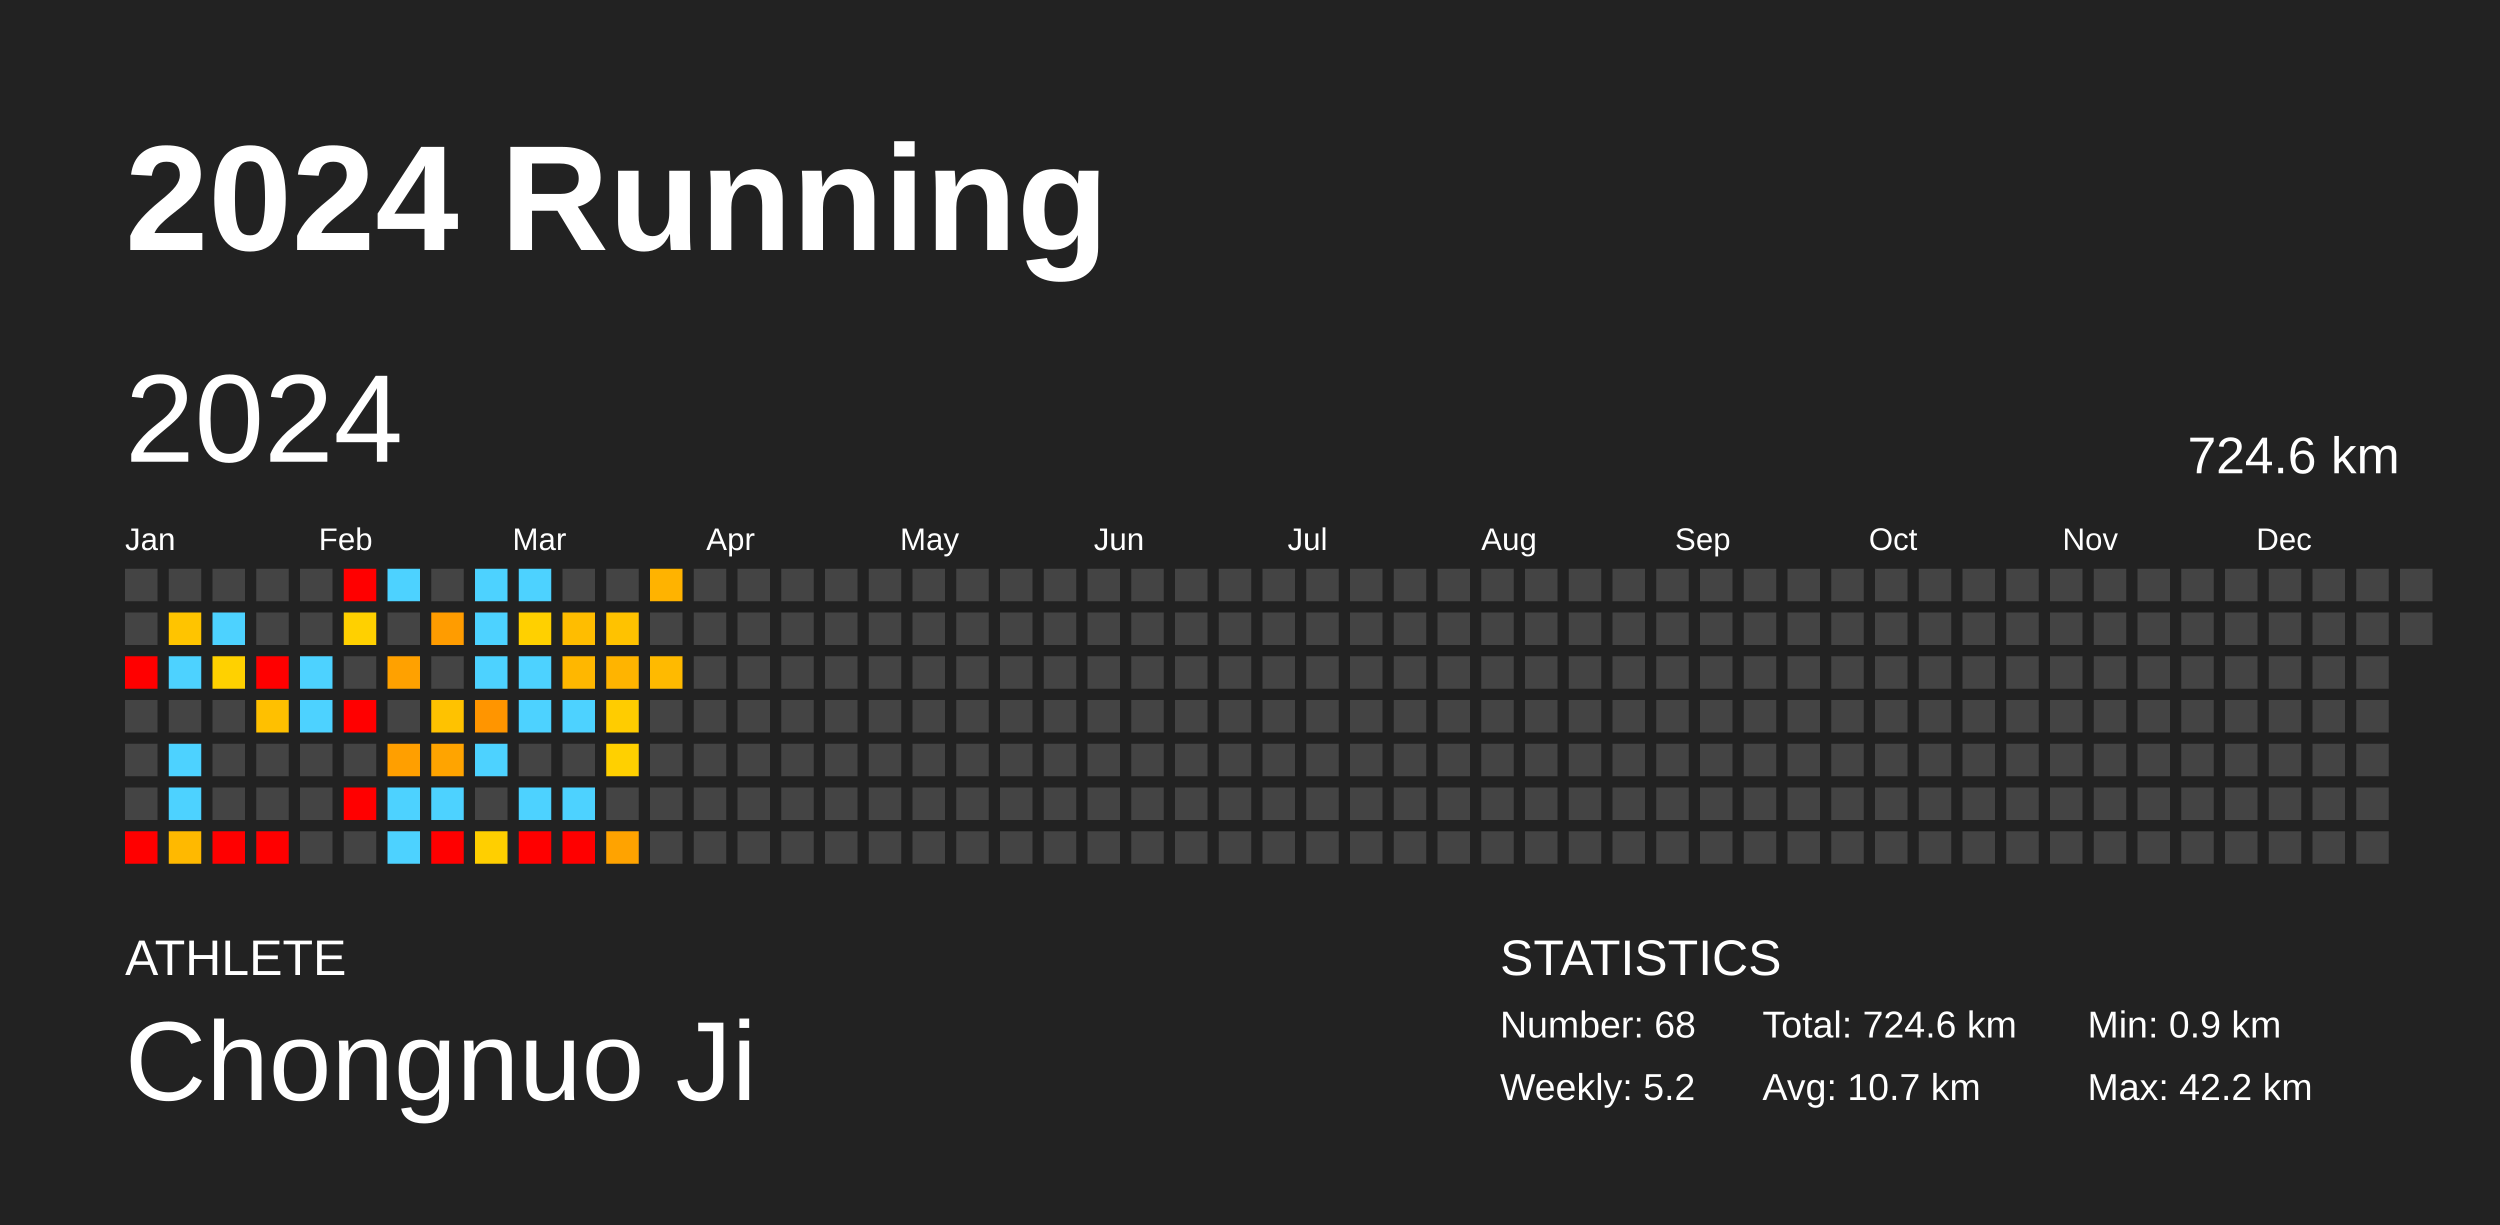
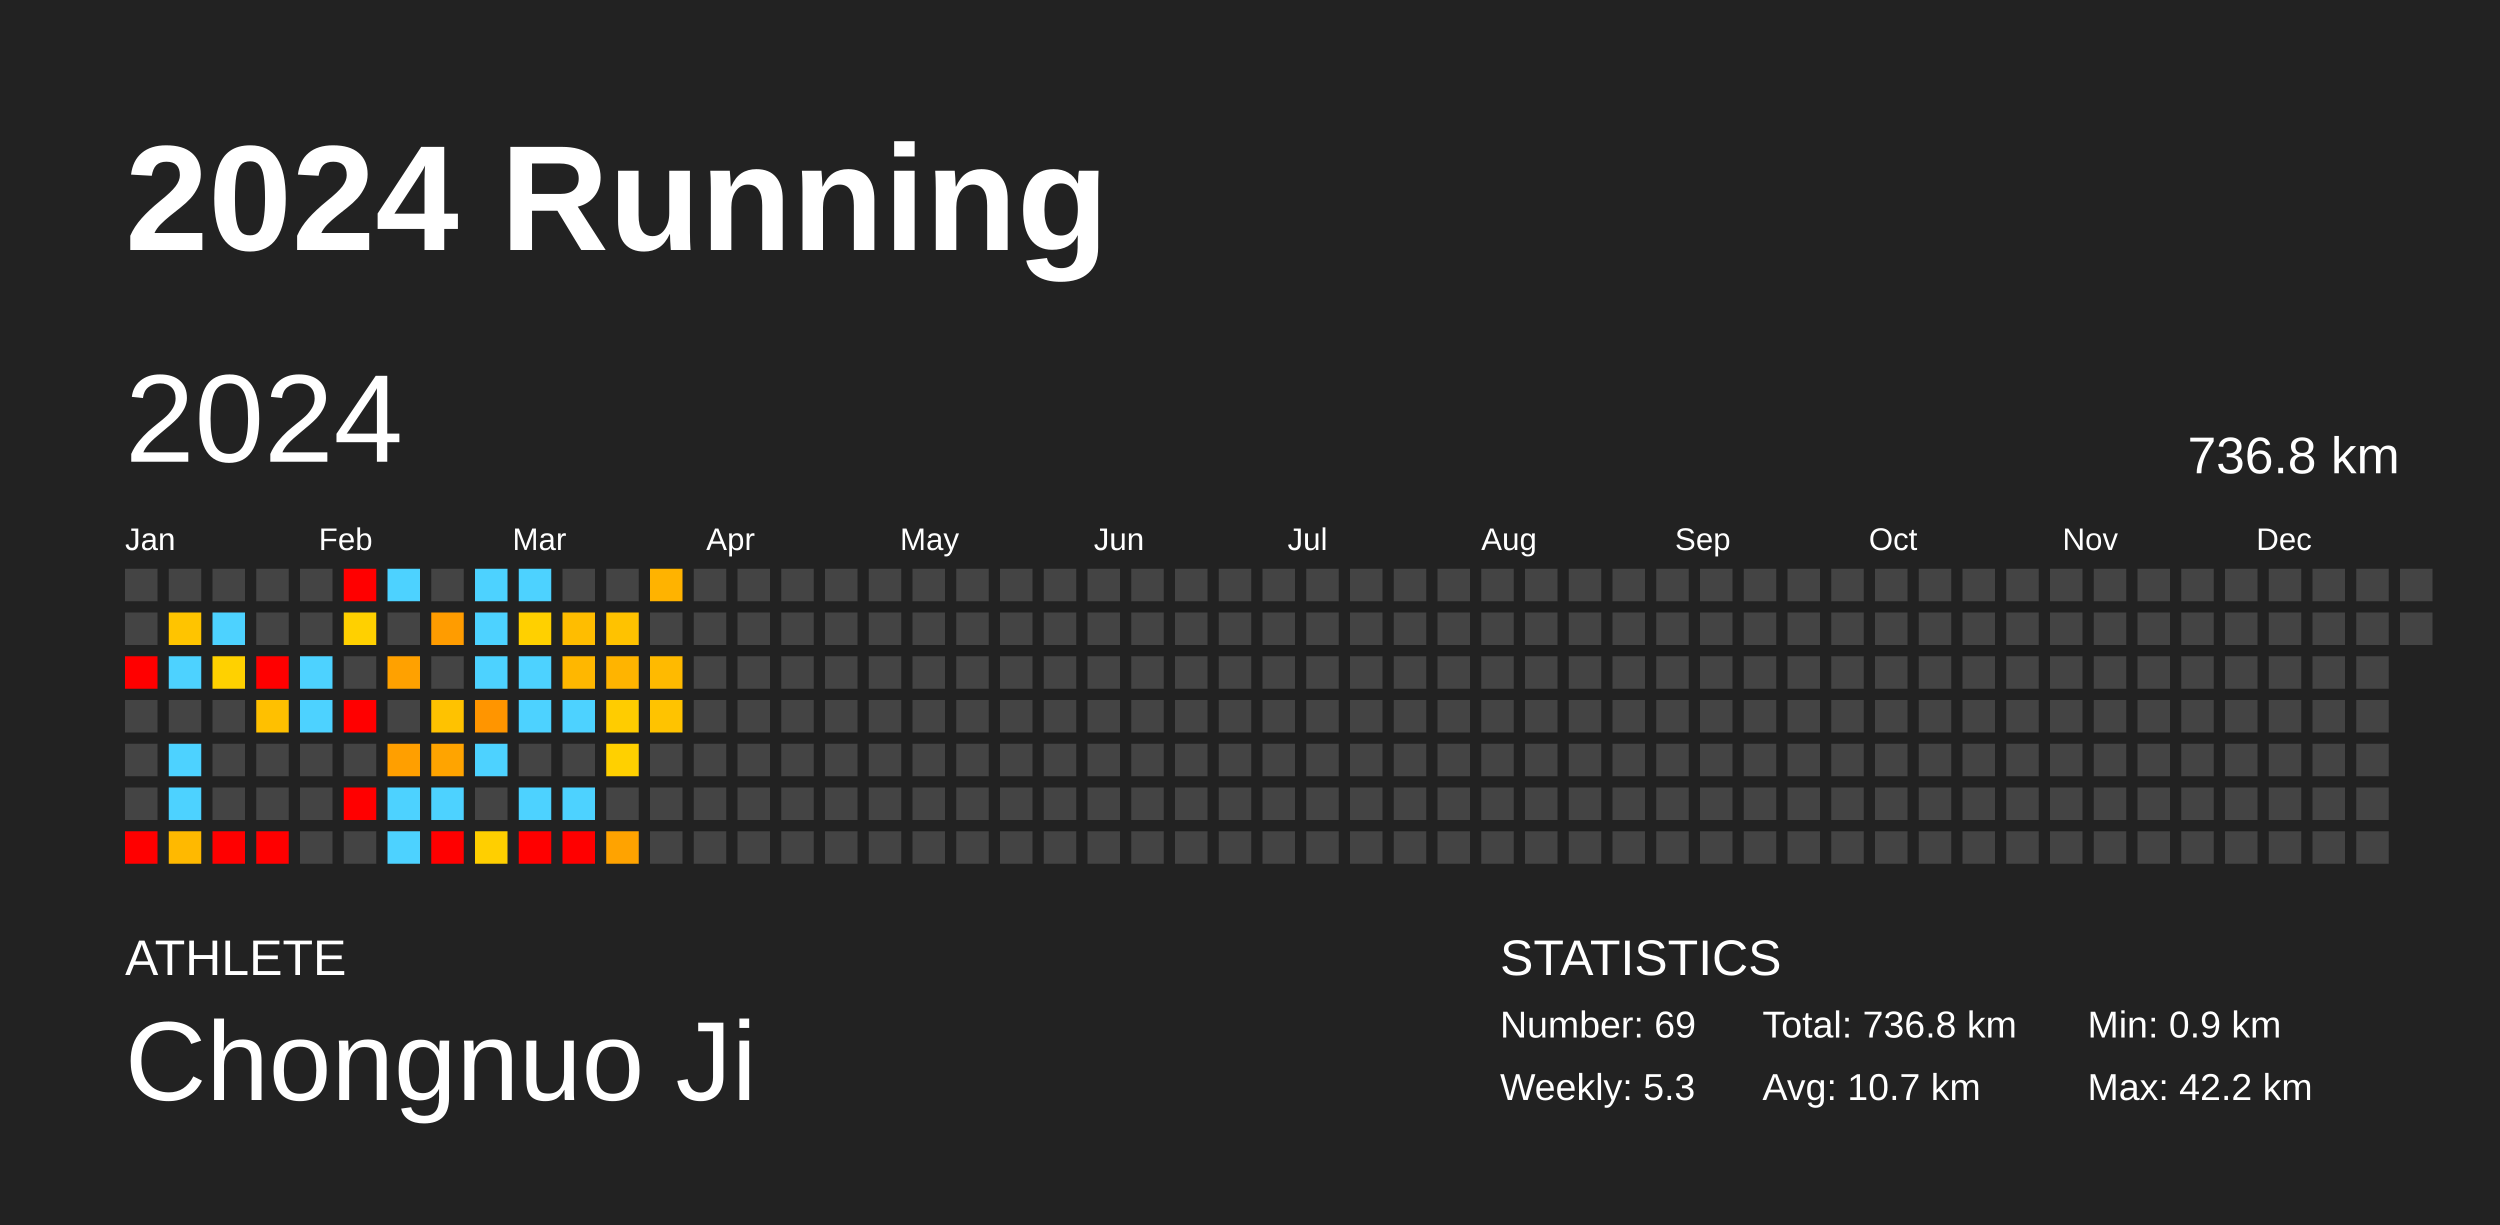
<svg xmlns="http://www.w3.org/2000/svg" baseProfile="full" height="98mm" version="1.1" viewBox="0,0,200,98" width="200mm">
  <defs />
  <rect fill="#222222" height="98" width="200" x="0" y="0" />
  <text fill="#FFFFFF" style="font-size:12px; font-family:Arial; font-weight:bold;" x="10" y="20">2024 Running</text>
  <text fill="#FFFFFF" style="font-size:4px; font-family:Arial" x="10" y="78">ATHLETE</text>
  <text fill="#FFFFFF" style="font-size:9px; font-family:Arial" x="10" y="88">Chongnuo Ji</text>
  <text fill="#FFFFFF" style="font-size:4px; font-family:Arial" x="120" y="78">STATISTICS</text>
-   <text fill="#FFFFFF" style="font-size:3px; font-family:Arial" x="120" y="83">Number: 68</text>
-   <text fill="#FFFFFF" style="font-size:3px; font-family:Arial" x="120" y="88">Weekly: 5.2</text>
-   <text fill="#FFFFFF" style="font-size:3px; font-family:Arial" x="141" y="83">Total: 724.6 km</text>
+   <text fill="#FFFFFF" style="font-size:3px; font-family:Arial" x="120" y="83">Number: 69</text>
+   <text fill="#FFFFFF" style="font-size:3px; font-family:Arial" x="120" y="88">Weekly: 5.3</text>
+   <text fill="#FFFFFF" style="font-size:3px; font-family:Arial" x="141" y="83">Total: 736.8 km</text>
  <text fill="#FFFFFF" style="font-size:3px; font-family:Arial" x="141" y="88">Avg: 10.7 km</text>
  <text fill="#FFFFFF" style="font-size:3px; font-family:Arial" x="167" y="83">Min: 0.9 km</text>
  <text fill="#FFFFFF" style="font-size:3px; font-family:Arial" x="167" y="88">Max: 42.2 km</text>
  <text dominant-baseline="hanging" fill="#FFFFFF" style="font-size:10.0px; font-family:Arial;" x="10" y="30">2024</text>
-   <text dominant-baseline="hanging" fill="#FFFFFF" style="font-size:4.125px; font-family:Arial;" x="175" y="35">724.6 km</text>
+   <text dominant-baseline="hanging" fill="#FFFFFF" style="font-size:4.125px; font-family:Arial;" x="175" y="35">736.8 km</text>
  <text fill="#FFFFFF" style="font-size:2.5px; font-family:Arial" x="10.0" y="44">Jan</text>
  <text fill="#FFFFFF" style="font-size:2.5px; font-family:Arial" x="25.5" y="44">Feb</text>
  <text fill="#FFFFFF" style="font-size:2.5px; font-family:Arial" x="41.0" y="44">Mar</text>
  <text fill="#FFFFFF" style="font-size:2.5px; font-family:Arial" x="56.5" y="44">Apr</text>
  <text fill="#FFFFFF" style="font-size:2.5px; font-family:Arial" x="72.0" y="44">May</text>
  <text fill="#FFFFFF" style="font-size:2.5px; font-family:Arial" x="87.5" y="44">Jun</text>
  <text fill="#FFFFFF" style="font-size:2.5px; font-family:Arial" x="103.0" y="44">Jul</text>
  <text fill="#FFFFFF" style="font-size:2.5px; font-family:Arial" x="118.5" y="44">Aug</text>
  <text fill="#FFFFFF" style="font-size:2.5px; font-family:Arial" x="134.0" y="44">Sep</text>
  <text fill="#FFFFFF" style="font-size:2.5px; font-family:Arial" x="149.5" y="44">Oct</text>
  <text fill="#FFFFFF" style="font-size:2.5px; font-family:Arial" x="165.0" y="44">Nov</text>
  <text fill="#FFFFFF" style="font-size:2.5px; font-family:Arial" x="180.5" y="44">Dec</text>
  <rect fill="#444444" height="2.6" width="2.6" x="10.0" y="45.5" />
  <rect fill="#444444" height="2.6" width="2.6" x="10.0" y="49.0" />
  <rect fill="red" height="2.6" width="2.6" x="10.0" y="52.5" />
  <rect fill="#444444" height="2.6" width="2.6" x="10.0" y="56.0" />
  <rect fill="#444444" height="2.6" width="2.6" x="10.0" y="59.5" />
  <rect fill="#444444" height="2.6" width="2.6" x="10.0" y="63.0" />
  <rect fill="red" height="2.6" width="2.6" x="10.0" y="66.5" />
  <rect fill="#444444" height="2.6" width="2.6" x="13.5" y="45.5" />
  <rect fill="#ffc400" height="2.6" width="2.6" x="13.5" y="49.0" />
  <rect fill="#4dd2ff" height="2.6" width="2.6" x="13.5" y="52.5" />
  <rect fill="#444444" height="2.6" width="2.6" x="13.5" y="56.0" />
  <rect fill="#4dd2ff" height="2.6" width="2.6" x="13.5" y="59.5" />
  <rect fill="#4dd2ff" height="2.6" width="2.6" x="13.5" y="63.0" />
  <rect fill="#ffb900" height="2.6" width="2.6" x="13.5" y="66.5" />
  <rect fill="#444444" height="2.6" width="2.6" x="17.0" y="45.5" />
  <rect fill="#4dd2ff" height="2.6" width="2.6" x="17.0" y="49.0" />
  <rect fill="#ffd100" height="2.6" width="2.6" x="17.0" y="52.5" />
  <rect fill="#444444" height="2.6" width="2.6" x="17.0" y="56.0" />
  <rect fill="#444444" height="2.6" width="2.6" x="17.0" y="59.5" />
  <rect fill="#444444" height="2.6" width="2.6" x="17.0" y="63.0" />
  <rect fill="red" height="2.6" width="2.6" x="17.0" y="66.5" />
  <rect fill="#444444" height="2.6" width="2.6" x="20.5" y="45.5" />
  <rect fill="#444444" height="2.6" width="2.6" x="20.5" y="49.0" />
  <rect fill="red" height="2.6" width="2.6" x="20.5" y="52.5" />
  <rect fill="#ffc000" height="2.6" width="2.6" x="20.5" y="56.0" />
  <rect fill="#444444" height="2.6" width="2.6" x="20.5" y="59.5" />
  <rect fill="#444444" height="2.6" width="2.6" x="20.5" y="63.0" />
  <rect fill="red" height="2.6" width="2.6" x="20.5" y="66.5" />
  <rect fill="#444444" height="2.6" width="2.6" x="24.0" y="45.5" />
  <rect fill="#444444" height="2.6" width="2.6" x="24.0" y="49.0" />
  <rect fill="#4dd2ff" height="2.6" width="2.6" x="24.0" y="52.5" />
  <rect fill="#4dd2ff" height="2.6" width="2.6" x="24.0" y="56.0" />
  <rect fill="#444444" height="2.6" width="2.6" x="24.0" y="59.5" />
  <rect fill="#444444" height="2.6" width="2.6" x="24.0" y="63.0" />
  <rect fill="#444444" height="2.6" width="2.6" x="24.0" y="66.5" />
  <rect fill="red" height="2.6" width="2.6" x="27.5" y="45.5" />
  <rect fill="#ffd000" height="2.6" width="2.6" x="27.5" y="49.0" />
  <rect fill="#444444" height="2.6" width="2.6" x="27.5" y="52.5" />
  <rect fill="red" height="2.6" width="2.6" x="27.5" y="56.0" />
  <rect fill="#444444" height="2.6" width="2.6" x="27.5" y="59.5" />
  <rect fill="red" height="2.6" width="2.6" x="27.5" y="63.0" />
  <rect fill="#444444" height="2.6" width="2.6" x="27.5" y="66.5" />
  <rect fill="#4dd2ff" height="2.6" width="2.6" x="31.0" y="45.5" />
  <rect fill="#444444" height="2.6" width="2.6" x="31.0" y="49.0" />
  <rect fill="#ffa100" height="2.6" width="2.6" x="31.0" y="52.5" />
  <rect fill="#444444" height="2.6" width="2.6" x="31.0" y="56.0" />
  <rect fill="#ff9f00" height="2.6" width="2.6" x="31.0" y="59.5" />
  <rect fill="#4dd2ff" height="2.6" width="2.6" x="31.0" y="63.0" />
  <rect fill="#4dd2ff" height="2.6" width="2.6" x="31.0" y="66.5" />
  <rect fill="#444444" height="2.6" width="2.6" x="34.5" y="45.5" />
  <rect fill="#ff9c00" height="2.6" width="2.6" x="34.5" y="49.0" />
  <rect fill="#444444" height="2.6" width="2.6" x="34.5" y="52.5" />
  <rect fill="#ffc200" height="2.6" width="2.6" x="34.5" y="56.0" />
  <rect fill="#ffa400" height="2.6" width="2.6" x="34.5" y="59.5" />
  <rect fill="#4dd2ff" height="2.6" width="2.6" x="34.5" y="63.0" />
  <rect fill="red" height="2.6" width="2.6" x="34.5" y="66.5" />
  <rect fill="#4dd2ff" height="2.6" width="2.6" x="38.0" y="45.5" />
  <rect fill="#4dd2ff" height="2.6" width="2.6" x="38.0" y="49.0" />
  <rect fill="#4dd2ff" height="2.6" width="2.6" x="38.0" y="52.5" />
  <rect fill="#ff9500" height="2.6" width="2.6" x="38.0" y="56.0" />
  <rect fill="#4dd2ff" height="2.6" width="2.6" x="38.0" y="59.5" />
  <rect fill="#444444" height="2.6" width="2.6" x="38.0" y="63.0" />
  <rect fill="#ffcf00" height="2.6" width="2.6" x="38.0" y="66.5" />
  <rect fill="#4dd2ff" height="2.6" width="2.6" x="41.5" y="45.5" />
  <rect fill="#ffd000" height="2.6" width="2.6" x="41.5" y="49.0" />
  <rect fill="#4dd2ff" height="2.6" width="2.6" x="41.5" y="52.5" />
  <rect fill="#4dd2ff" height="2.6" width="2.6" x="41.5" y="56.0" />
  <rect fill="#444444" height="2.6" width="2.6" x="41.5" y="59.5" />
  <rect fill="#4dd2ff" height="2.6" width="2.6" x="41.5" y="63.0" />
  <rect fill="red" height="2.6" width="2.6" x="41.5" y="66.5" />
  <rect fill="#444444" height="2.6" width="2.6" x="45.0" y="45.5" />
  <rect fill="#ffbd00" height="2.6" width="2.6" x="45.0" y="49.0" />
  <rect fill="#ffb700" height="2.6" width="2.6" x="45.0" y="52.5" />
  <rect fill="#4dd2ff" height="2.6" width="2.6" x="45.0" y="56.0" />
  <rect fill="#444444" height="2.6" width="2.6" x="45.0" y="59.5" />
  <rect fill="#4dd2ff" height="2.6" width="2.6" x="45.0" y="63.0" />
  <rect fill="red" height="2.6" width="2.6" x="45.0" y="66.5" />
  <rect fill="#444444" height="2.6" width="2.6" x="48.5" y="45.5" />
  <rect fill="#ffc200" height="2.6" width="2.6" x="48.5" y="49.0" />
  <rect fill="#ffb400" height="2.6" width="2.6" x="48.5" y="52.5" />
  <rect fill="#ffcc00" height="2.6" width="2.6" x="48.5" y="56.0" />
  <rect fill="#ffd000" height="2.6" width="2.6" x="48.5" y="59.5" />
  <rect fill="#444444" height="2.6" width="2.6" x="48.5" y="63.0" />
  <rect fill="#ffa300" height="2.6" width="2.6" x="48.5" y="66.5" />
  <rect fill="#ffb300" height="2.6" width="2.6" x="52.0" y="45.5" />
  <rect fill="#444444" height="2.6" width="2.6" x="52.0" y="49.0" />
  <rect fill="#ffba00" height="2.6" width="2.6" x="52.0" y="52.5" />
-   <rect fill="#444444" height="2.6" width="2.6" x="52.0" y="56.0" />
+   <rect fill="#ffc300" height="2.6" width="2.6" x="52.0" y="56.0" />
  <rect fill="#444444" height="2.6" width="2.6" x="52.0" y="59.5" />
  <rect fill="#444444" height="2.6" width="2.6" x="52.0" y="63.0" />
  <rect fill="#444444" height="2.6" width="2.6" x="52.0" y="66.5" />
  <rect fill="#444444" height="2.6" width="2.6" x="55.5" y="45.5" />
  <rect fill="#444444" height="2.6" width="2.6" x="55.5" y="49.0" />
  <rect fill="#444444" height="2.6" width="2.6" x="55.5" y="52.5" />
  <rect fill="#444444" height="2.6" width="2.6" x="55.5" y="56.0" />
  <rect fill="#444444" height="2.6" width="2.6" x="55.5" y="59.5" />
  <rect fill="#444444" height="2.6" width="2.6" x="55.5" y="63.0" />
  <rect fill="#444444" height="2.6" width="2.6" x="55.5" y="66.5" />
  <rect fill="#444444" height="2.6" width="2.6" x="59.0" y="45.5" />
  <rect fill="#444444" height="2.6" width="2.6" x="59.0" y="49.0" />
  <rect fill="#444444" height="2.6" width="2.6" x="59.0" y="52.5" />
  <rect fill="#444444" height="2.6" width="2.6" x="59.0" y="56.0" />
  <rect fill="#444444" height="2.6" width="2.6" x="59.0" y="59.5" />
  <rect fill="#444444" height="2.6" width="2.6" x="59.0" y="63.0" />
  <rect fill="#444444" height="2.6" width="2.6" x="59.0" y="66.5" />
  <rect fill="#444444" height="2.6" width="2.6" x="62.5" y="45.5" />
  <rect fill="#444444" height="2.6" width="2.6" x="62.5" y="49.0" />
  <rect fill="#444444" height="2.6" width="2.6" x="62.5" y="52.5" />
  <rect fill="#444444" height="2.6" width="2.6" x="62.5" y="56.0" />
  <rect fill="#444444" height="2.6" width="2.6" x="62.5" y="59.5" />
  <rect fill="#444444" height="2.6" width="2.6" x="62.5" y="63.0" />
  <rect fill="#444444" height="2.6" width="2.6" x="62.5" y="66.5" />
  <rect fill="#444444" height="2.6" width="2.6" x="66.0" y="45.5" />
  <rect fill="#444444" height="2.6" width="2.6" x="66.0" y="49.0" />
  <rect fill="#444444" height="2.6" width="2.6" x="66.0" y="52.5" />
  <rect fill="#444444" height="2.6" width="2.6" x="66.0" y="56.0" />
  <rect fill="#444444" height="2.6" width="2.6" x="66.0" y="59.5" />
  <rect fill="#444444" height="2.6" width="2.6" x="66.0" y="63.0" />
  <rect fill="#444444" height="2.6" width="2.6" x="66.0" y="66.5" />
  <rect fill="#444444" height="2.6" width="2.6" x="69.5" y="45.5" />
  <rect fill="#444444" height="2.6" width="2.6" x="69.5" y="49.0" />
  <rect fill="#444444" height="2.6" width="2.6" x="69.5" y="52.5" />
  <rect fill="#444444" height="2.6" width="2.6" x="69.5" y="56.0" />
  <rect fill="#444444" height="2.6" width="2.6" x="69.5" y="59.5" />
  <rect fill="#444444" height="2.6" width="2.6" x="69.5" y="63.0" />
  <rect fill="#444444" height="2.6" width="2.6" x="69.5" y="66.5" />
  <rect fill="#444444" height="2.6" width="2.6" x="73.0" y="45.5" />
  <rect fill="#444444" height="2.6" width="2.6" x="73.0" y="49.0" />
  <rect fill="#444444" height="2.6" width="2.6" x="73.0" y="52.5" />
  <rect fill="#444444" height="2.6" width="2.6" x="73.0" y="56.0" />
  <rect fill="#444444" height="2.6" width="2.6" x="73.0" y="59.5" />
  <rect fill="#444444" height="2.6" width="2.6" x="73.0" y="63.0" />
  <rect fill="#444444" height="2.6" width="2.6" x="73.0" y="66.5" />
  <rect fill="#444444" height="2.6" width="2.6" x="76.5" y="45.5" />
  <rect fill="#444444" height="2.6" width="2.6" x="76.5" y="49.0" />
  <rect fill="#444444" height="2.6" width="2.6" x="76.5" y="52.5" />
  <rect fill="#444444" height="2.6" width="2.6" x="76.5" y="56.0" />
  <rect fill="#444444" height="2.6" width="2.6" x="76.5" y="59.5" />
  <rect fill="#444444" height="2.6" width="2.6" x="76.5" y="63.0" />
  <rect fill="#444444" height="2.6" width="2.6" x="76.5" y="66.5" />
  <rect fill="#444444" height="2.6" width="2.6" x="80.0" y="45.5" />
  <rect fill="#444444" height="2.6" width="2.6" x="80.0" y="49.0" />
  <rect fill="#444444" height="2.6" width="2.6" x="80.0" y="52.5" />
  <rect fill="#444444" height="2.6" width="2.6" x="80.0" y="56.0" />
  <rect fill="#444444" height="2.6" width="2.6" x="80.0" y="59.5" />
  <rect fill="#444444" height="2.6" width="2.6" x="80.0" y="63.0" />
  <rect fill="#444444" height="2.6" width="2.6" x="80.0" y="66.5" />
  <rect fill="#444444" height="2.6" width="2.6" x="83.5" y="45.5" />
  <rect fill="#444444" height="2.6" width="2.6" x="83.5" y="49.0" />
  <rect fill="#444444" height="2.6" width="2.6" x="83.5" y="52.5" />
  <rect fill="#444444" height="2.6" width="2.6" x="83.5" y="56.0" />
  <rect fill="#444444" height="2.6" width="2.6" x="83.5" y="59.5" />
  <rect fill="#444444" height="2.6" width="2.6" x="83.5" y="63.0" />
  <rect fill="#444444" height="2.6" width="2.6" x="83.5" y="66.5" />
  <rect fill="#444444" height="2.6" width="2.6" x="87.0" y="45.5" />
  <rect fill="#444444" height="2.6" width="2.6" x="87.0" y="49.0" />
  <rect fill="#444444" height="2.6" width="2.6" x="87.0" y="52.5" />
  <rect fill="#444444" height="2.6" width="2.6" x="87.0" y="56.0" />
  <rect fill="#444444" height="2.6" width="2.6" x="87.0" y="59.5" />
  <rect fill="#444444" height="2.6" width="2.6" x="87.0" y="63.0" />
  <rect fill="#444444" height="2.6" width="2.6" x="87.0" y="66.5" />
  <rect fill="#444444" height="2.6" width="2.6" x="90.5" y="45.5" />
  <rect fill="#444444" height="2.6" width="2.6" x="90.5" y="49.0" />
  <rect fill="#444444" height="2.6" width="2.6" x="90.5" y="52.5" />
  <rect fill="#444444" height="2.6" width="2.6" x="90.5" y="56.0" />
  <rect fill="#444444" height="2.6" width="2.6" x="90.5" y="59.5" />
  <rect fill="#444444" height="2.6" width="2.6" x="90.5" y="63.0" />
  <rect fill="#444444" height="2.6" width="2.6" x="90.5" y="66.5" />
  <rect fill="#444444" height="2.6" width="2.6" x="94.0" y="45.5" />
  <rect fill="#444444" height="2.6" width="2.6" x="94.0" y="49.0" />
  <rect fill="#444444" height="2.6" width="2.6" x="94.0" y="52.5" />
  <rect fill="#444444" height="2.6" width="2.6" x="94.0" y="56.0" />
  <rect fill="#444444" height="2.6" width="2.6" x="94.0" y="59.5" />
  <rect fill="#444444" height="2.6" width="2.6" x="94.0" y="63.0" />
  <rect fill="#444444" height="2.6" width="2.6" x="94.0" y="66.5" />
  <rect fill="#444444" height="2.6" width="2.6" x="97.5" y="45.5" />
  <rect fill="#444444" height="2.6" width="2.6" x="97.5" y="49.0" />
  <rect fill="#444444" height="2.6" width="2.6" x="97.5" y="52.5" />
  <rect fill="#444444" height="2.6" width="2.6" x="97.5" y="56.0" />
  <rect fill="#444444" height="2.6" width="2.6" x="97.5" y="59.5" />
  <rect fill="#444444" height="2.6" width="2.6" x="97.5" y="63.0" />
  <rect fill="#444444" height="2.6" width="2.6" x="97.5" y="66.5" />
  <rect fill="#444444" height="2.6" width="2.6" x="101.0" y="45.5" />
  <rect fill="#444444" height="2.6" width="2.6" x="101.0" y="49.0" />
  <rect fill="#444444" height="2.6" width="2.6" x="101.0" y="52.5" />
  <rect fill="#444444" height="2.6" width="2.6" x="101.0" y="56.0" />
  <rect fill="#444444" height="2.6" width="2.6" x="101.0" y="59.5" />
  <rect fill="#444444" height="2.6" width="2.6" x="101.0" y="63.0" />
  <rect fill="#444444" height="2.6" width="2.6" x="101.0" y="66.5" />
  <rect fill="#444444" height="2.6" width="2.6" x="104.5" y="45.5" />
  <rect fill="#444444" height="2.6" width="2.6" x="104.5" y="49.0" />
  <rect fill="#444444" height="2.6" width="2.6" x="104.5" y="52.5" />
  <rect fill="#444444" height="2.6" width="2.6" x="104.5" y="56.0" />
  <rect fill="#444444" height="2.6" width="2.6" x="104.5" y="59.5" />
  <rect fill="#444444" height="2.6" width="2.6" x="104.5" y="63.0" />
  <rect fill="#444444" height="2.6" width="2.6" x="104.5" y="66.5" />
  <rect fill="#444444" height="2.6" width="2.6" x="108.0" y="45.5" />
  <rect fill="#444444" height="2.6" width="2.6" x="108.0" y="49.0" />
  <rect fill="#444444" height="2.6" width="2.6" x="108.0" y="52.5" />
  <rect fill="#444444" height="2.6" width="2.6" x="108.0" y="56.0" />
  <rect fill="#444444" height="2.6" width="2.6" x="108.0" y="59.5" />
  <rect fill="#444444" height="2.6" width="2.6" x="108.0" y="63.0" />
  <rect fill="#444444" height="2.6" width="2.6" x="108.0" y="66.5" />
  <rect fill="#444444" height="2.6" width="2.6" x="111.5" y="45.5" />
  <rect fill="#444444" height="2.6" width="2.6" x="111.5" y="49.0" />
  <rect fill="#444444" height="2.6" width="2.6" x="111.5" y="52.5" />
  <rect fill="#444444" height="2.6" width="2.6" x="111.5" y="56.0" />
  <rect fill="#444444" height="2.6" width="2.6" x="111.5" y="59.5" />
  <rect fill="#444444" height="2.6" width="2.6" x="111.5" y="63.0" />
  <rect fill="#444444" height="2.6" width="2.6" x="111.5" y="66.5" />
  <rect fill="#444444" height="2.6" width="2.6" x="115.0" y="45.5" />
  <rect fill="#444444" height="2.6" width="2.6" x="115.0" y="49.0" />
  <rect fill="#444444" height="2.6" width="2.6" x="115.0" y="52.5" />
  <rect fill="#444444" height="2.6" width="2.6" x="115.0" y="56.0" />
  <rect fill="#444444" height="2.6" width="2.6" x="115.0" y="59.5" />
  <rect fill="#444444" height="2.6" width="2.6" x="115.0" y="63.0" />
  <rect fill="#444444" height="2.6" width="2.6" x="115.0" y="66.5" />
  <rect fill="#444444" height="2.6" width="2.6" x="118.5" y="45.5" />
  <rect fill="#444444" height="2.6" width="2.6" x="118.5" y="49.0" />
  <rect fill="#444444" height="2.6" width="2.6" x="118.5" y="52.5" />
  <rect fill="#444444" height="2.6" width="2.6" x="118.5" y="56.0" />
  <rect fill="#444444" height="2.6" width="2.6" x="118.5" y="59.5" />
  <rect fill="#444444" height="2.6" width="2.6" x="118.5" y="63.0" />
  <rect fill="#444444" height="2.6" width="2.6" x="118.5" y="66.5" />
  <rect fill="#444444" height="2.6" width="2.6" x="122.0" y="45.5" />
  <rect fill="#444444" height="2.6" width="2.6" x="122.0" y="49.0" />
  <rect fill="#444444" height="2.6" width="2.6" x="122.0" y="52.5" />
  <rect fill="#444444" height="2.6" width="2.6" x="122.0" y="56.0" />
  <rect fill="#444444" height="2.6" width="2.6" x="122.0" y="59.5" />
  <rect fill="#444444" height="2.6" width="2.6" x="122.0" y="63.0" />
  <rect fill="#444444" height="2.6" width="2.6" x="122.0" y="66.5" />
  <rect fill="#444444" height="2.6" width="2.6" x="125.5" y="45.5" />
  <rect fill="#444444" height="2.6" width="2.6" x="125.5" y="49.0" />
  <rect fill="#444444" height="2.6" width="2.6" x="125.5" y="52.5" />
  <rect fill="#444444" height="2.6" width="2.6" x="125.5" y="56.0" />
  <rect fill="#444444" height="2.6" width="2.6" x="125.5" y="59.5" />
  <rect fill="#444444" height="2.6" width="2.6" x="125.5" y="63.0" />
  <rect fill="#444444" height="2.6" width="2.6" x="125.5" y="66.5" />
  <rect fill="#444444" height="2.6" width="2.6" x="129.0" y="45.5" />
  <rect fill="#444444" height="2.6" width="2.6" x="129.0" y="49.0" />
  <rect fill="#444444" height="2.6" width="2.6" x="129.0" y="52.5" />
  <rect fill="#444444" height="2.6" width="2.6" x="129.0" y="56.0" />
  <rect fill="#444444" height="2.6" width="2.6" x="129.0" y="59.5" />
  <rect fill="#444444" height="2.6" width="2.6" x="129.0" y="63.0" />
  <rect fill="#444444" height="2.6" width="2.6" x="129.0" y="66.5" />
  <rect fill="#444444" height="2.6" width="2.6" x="132.5" y="45.5" />
  <rect fill="#444444" height="2.6" width="2.6" x="132.5" y="49.0" />
  <rect fill="#444444" height="2.6" width="2.6" x="132.5" y="52.5" />
  <rect fill="#444444" height="2.6" width="2.6" x="132.5" y="56.0" />
  <rect fill="#444444" height="2.6" width="2.6" x="132.5" y="59.5" />
  <rect fill="#444444" height="2.6" width="2.6" x="132.5" y="63.0" />
  <rect fill="#444444" height="2.6" width="2.6" x="132.5" y="66.5" />
  <rect fill="#444444" height="2.6" width="2.6" x="136.0" y="45.5" />
  <rect fill="#444444" height="2.6" width="2.6" x="136.0" y="49.0" />
  <rect fill="#444444" height="2.6" width="2.6" x="136.0" y="52.5" />
  <rect fill="#444444" height="2.6" width="2.6" x="136.0" y="56.0" />
  <rect fill="#444444" height="2.6" width="2.6" x="136.0" y="59.5" />
  <rect fill="#444444" height="2.6" width="2.6" x="136.0" y="63.0" />
  <rect fill="#444444" height="2.6" width="2.6" x="136.0" y="66.5" />
  <rect fill="#444444" height="2.6" width="2.6" x="139.5" y="45.5" />
  <rect fill="#444444" height="2.6" width="2.6" x="139.5" y="49.0" />
  <rect fill="#444444" height="2.6" width="2.6" x="139.5" y="52.5" />
  <rect fill="#444444" height="2.6" width="2.6" x="139.5" y="56.0" />
  <rect fill="#444444" height="2.6" width="2.6" x="139.5" y="59.5" />
  <rect fill="#444444" height="2.6" width="2.6" x="139.5" y="63.0" />
  <rect fill="#444444" height="2.6" width="2.6" x="139.5" y="66.5" />
  <rect fill="#444444" height="2.6" width="2.6" x="143.0" y="45.5" />
  <rect fill="#444444" height="2.6" width="2.6" x="143.0" y="49.0" />
  <rect fill="#444444" height="2.6" width="2.6" x="143.0" y="52.5" />
  <rect fill="#444444" height="2.6" width="2.6" x="143.0" y="56.0" />
  <rect fill="#444444" height="2.6" width="2.6" x="143.0" y="59.5" />
  <rect fill="#444444" height="2.6" width="2.6" x="143.0" y="63.0" />
  <rect fill="#444444" height="2.6" width="2.6" x="143.0" y="66.5" />
  <rect fill="#444444" height="2.6" width="2.6" x="146.5" y="45.5" />
  <rect fill="#444444" height="2.6" width="2.6" x="146.5" y="49.0" />
  <rect fill="#444444" height="2.6" width="2.6" x="146.5" y="52.5" />
  <rect fill="#444444" height="2.6" width="2.6" x="146.5" y="56.0" />
  <rect fill="#444444" height="2.6" width="2.6" x="146.5" y="59.5" />
  <rect fill="#444444" height="2.6" width="2.6" x="146.5" y="63.0" />
  <rect fill="#444444" height="2.6" width="2.6" x="146.5" y="66.5" />
  <rect fill="#444444" height="2.6" width="2.6" x="150.0" y="45.5" />
  <rect fill="#444444" height="2.6" width="2.6" x="150.0" y="49.0" />
  <rect fill="#444444" height="2.6" width="2.6" x="150.0" y="52.5" />
  <rect fill="#444444" height="2.6" width="2.6" x="150.0" y="56.0" />
  <rect fill="#444444" height="2.6" width="2.6" x="150.0" y="59.5" />
  <rect fill="#444444" height="2.6" width="2.6" x="150.0" y="63.0" />
  <rect fill="#444444" height="2.6" width="2.6" x="150.0" y="66.5" />
  <rect fill="#444444" height="2.6" width="2.6" x="153.5" y="45.5" />
  <rect fill="#444444" height="2.6" width="2.6" x="153.5" y="49.0" />
  <rect fill="#444444" height="2.6" width="2.6" x="153.5" y="52.5" />
  <rect fill="#444444" height="2.6" width="2.6" x="153.5" y="56.0" />
  <rect fill="#444444" height="2.6" width="2.6" x="153.5" y="59.5" />
  <rect fill="#444444" height="2.6" width="2.6" x="153.5" y="63.0" />
  <rect fill="#444444" height="2.6" width="2.6" x="153.5" y="66.5" />
  <rect fill="#444444" height="2.6" width="2.6" x="157.0" y="45.5" />
  <rect fill="#444444" height="2.6" width="2.6" x="157.0" y="49.0" />
  <rect fill="#444444" height="2.6" width="2.6" x="157.0" y="52.5" />
  <rect fill="#444444" height="2.6" width="2.6" x="157.0" y="56.0" />
  <rect fill="#444444" height="2.6" width="2.6" x="157.0" y="59.5" />
  <rect fill="#444444" height="2.6" width="2.6" x="157.0" y="63.0" />
  <rect fill="#444444" height="2.6" width="2.6" x="157.0" y="66.5" />
  <rect fill="#444444" height="2.6" width="2.6" x="160.5" y="45.5" />
  <rect fill="#444444" height="2.6" width="2.6" x="160.5" y="49.0" />
  <rect fill="#444444" height="2.6" width="2.6" x="160.5" y="52.5" />
  <rect fill="#444444" height="2.6" width="2.6" x="160.5" y="56.0" />
  <rect fill="#444444" height="2.6" width="2.6" x="160.5" y="59.5" />
  <rect fill="#444444" height="2.6" width="2.6" x="160.5" y="63.0" />
  <rect fill="#444444" height="2.6" width="2.6" x="160.5" y="66.5" />
  <rect fill="#444444" height="2.6" width="2.6" x="164.0" y="45.5" />
  <rect fill="#444444" height="2.6" width="2.6" x="164.0" y="49.0" />
  <rect fill="#444444" height="2.6" width="2.6" x="164.0" y="52.5" />
  <rect fill="#444444" height="2.6" width="2.6" x="164.0" y="56.0" />
  <rect fill="#444444" height="2.6" width="2.6" x="164.0" y="59.5" />
  <rect fill="#444444" height="2.6" width="2.6" x="164.0" y="63.0" />
  <rect fill="#444444" height="2.6" width="2.6" x="164.0" y="66.5" />
  <rect fill="#444444" height="2.6" width="2.6" x="167.5" y="45.5" />
  <rect fill="#444444" height="2.6" width="2.6" x="167.5" y="49.0" />
  <rect fill="#444444" height="2.6" width="2.6" x="167.5" y="52.5" />
  <rect fill="#444444" height="2.6" width="2.6" x="167.5" y="56.0" />
  <rect fill="#444444" height="2.6" width="2.6" x="167.5" y="59.5" />
  <rect fill="#444444" height="2.6" width="2.6" x="167.5" y="63.0" />
  <rect fill="#444444" height="2.6" width="2.6" x="167.5" y="66.5" />
  <rect fill="#444444" height="2.6" width="2.6" x="171.0" y="45.5" />
  <rect fill="#444444" height="2.6" width="2.6" x="171.0" y="49.0" />
  <rect fill="#444444" height="2.6" width="2.6" x="171.0" y="52.5" />
  <rect fill="#444444" height="2.6" width="2.6" x="171.0" y="56.0" />
  <rect fill="#444444" height="2.6" width="2.6" x="171.0" y="59.5" />
  <rect fill="#444444" height="2.6" width="2.6" x="171.0" y="63.0" />
  <rect fill="#444444" height="2.6" width="2.6" x="171.0" y="66.5" />
  <rect fill="#444444" height="2.6" width="2.6" x="174.5" y="45.5" />
  <rect fill="#444444" height="2.6" width="2.6" x="174.5" y="49.0" />
  <rect fill="#444444" height="2.6" width="2.6" x="174.5" y="52.5" />
  <rect fill="#444444" height="2.6" width="2.6" x="174.5" y="56.0" />
  <rect fill="#444444" height="2.6" width="2.6" x="174.5" y="59.5" />
  <rect fill="#444444" height="2.6" width="2.6" x="174.5" y="63.0" />
  <rect fill="#444444" height="2.6" width="2.6" x="174.5" y="66.5" />
  <rect fill="#444444" height="2.6" width="2.6" x="178.0" y="45.5" />
  <rect fill="#444444" height="2.6" width="2.6" x="178.0" y="49.0" />
  <rect fill="#444444" height="2.6" width="2.6" x="178.0" y="52.5" />
  <rect fill="#444444" height="2.6" width="2.6" x="178.0" y="56.0" />
  <rect fill="#444444" height="2.6" width="2.6" x="178.0" y="59.5" />
  <rect fill="#444444" height="2.6" width="2.6" x="178.0" y="63.0" />
  <rect fill="#444444" height="2.6" width="2.6" x="178.0" y="66.5" />
  <rect fill="#444444" height="2.6" width="2.6" x="181.5" y="45.5" />
  <rect fill="#444444" height="2.6" width="2.6" x="181.5" y="49.0" />
  <rect fill="#444444" height="2.6" width="2.6" x="181.5" y="52.5" />
  <rect fill="#444444" height="2.6" width="2.6" x="181.5" y="56.0" />
  <rect fill="#444444" height="2.6" width="2.6" x="181.5" y="59.5" />
  <rect fill="#444444" height="2.6" width="2.6" x="181.5" y="63.0" />
  <rect fill="#444444" height="2.6" width="2.6" x="181.5" y="66.5" />
  <rect fill="#444444" height="2.6" width="2.6" x="185.0" y="45.5" />
  <rect fill="#444444" height="2.6" width="2.6" x="185.0" y="49.0" />
  <rect fill="#444444" height="2.6" width="2.6" x="185.0" y="52.5" />
  <rect fill="#444444" height="2.6" width="2.6" x="185.0" y="56.0" />
  <rect fill="#444444" height="2.6" width="2.6" x="185.0" y="59.5" />
  <rect fill="#444444" height="2.6" width="2.6" x="185.0" y="63.0" />
  <rect fill="#444444" height="2.6" width="2.6" x="185.0" y="66.5" />
  <rect fill="#444444" height="2.6" width="2.6" x="188.5" y="45.5" />
  <rect fill="#444444" height="2.6" width="2.6" x="188.5" y="49.0" />
  <rect fill="#444444" height="2.6" width="2.6" x="188.5" y="52.5" />
  <rect fill="#444444" height="2.6" width="2.6" x="188.5" y="56.0" />
  <rect fill="#444444" height="2.6" width="2.6" x="188.5" y="59.5" />
  <rect fill="#444444" height="2.6" width="2.6" x="188.5" y="63.0" />
  <rect fill="#444444" height="2.6" width="2.6" x="188.5" y="66.5" />
  <rect fill="#444444" height="2.6" width="2.6" x="192.0" y="45.5" />
  <rect fill="#444444" height="2.6" width="2.6" x="192.0" y="49.0" />
</svg>
